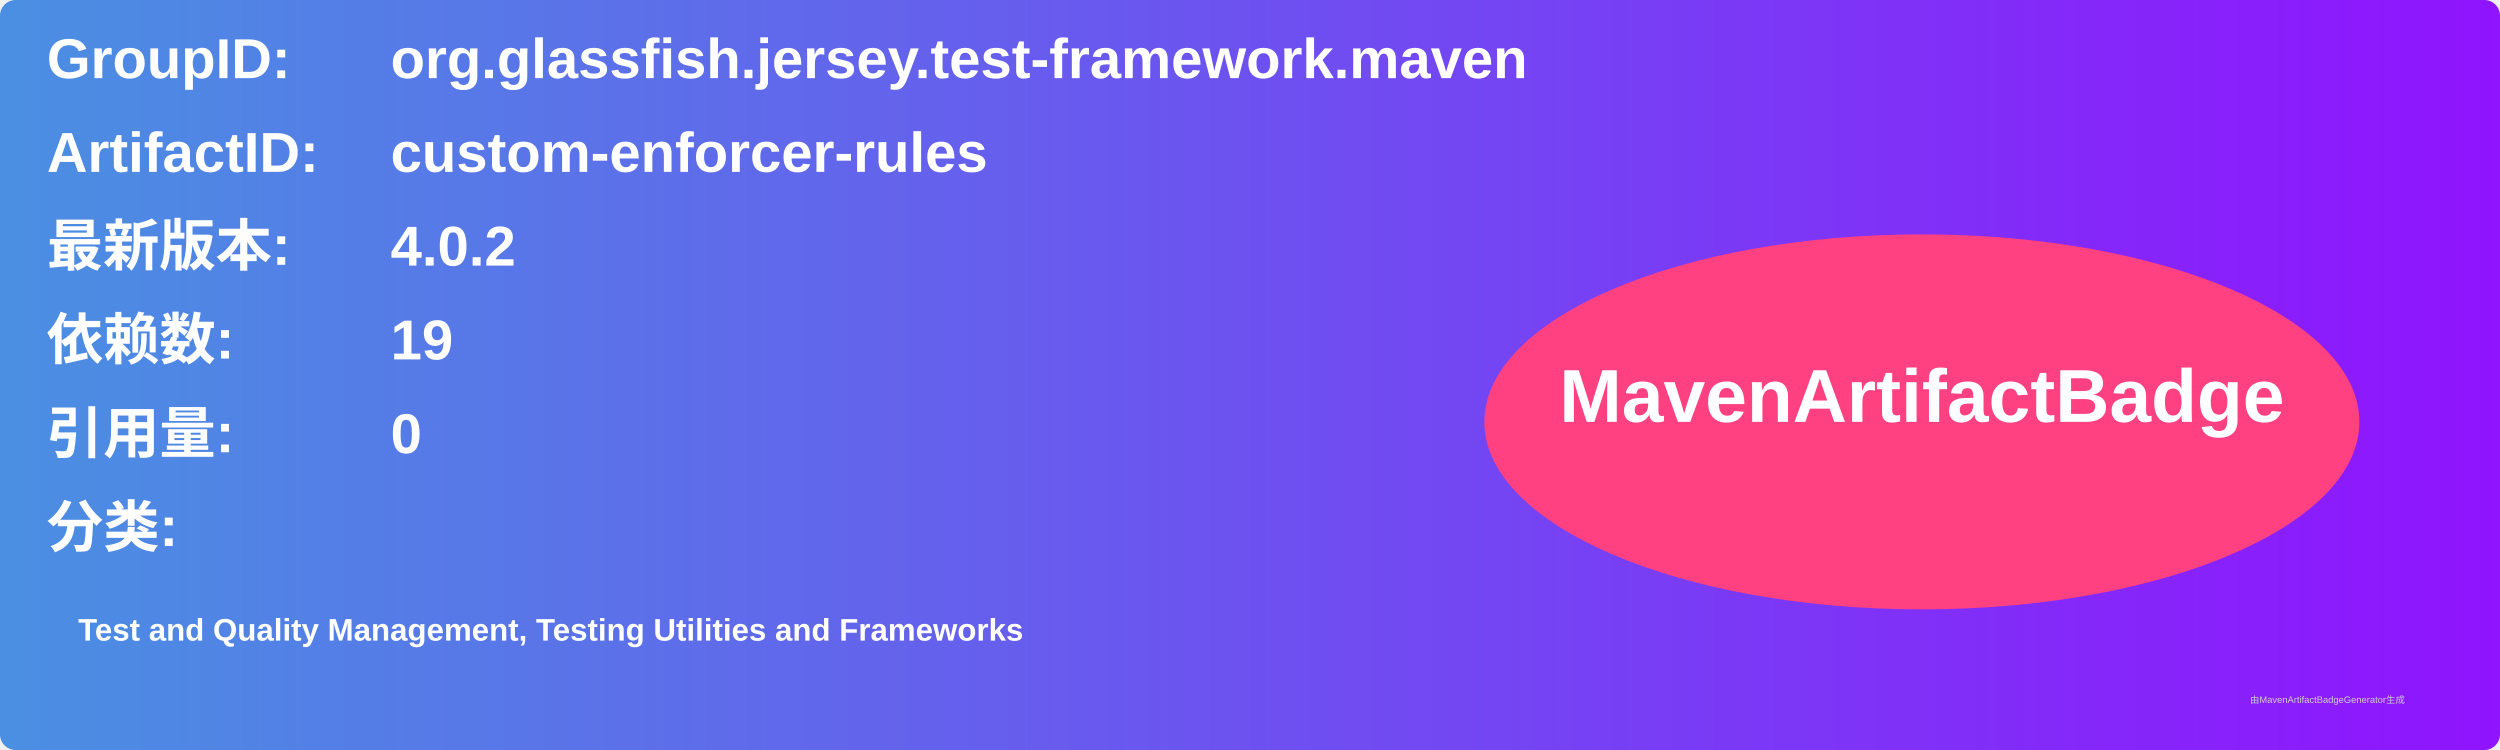
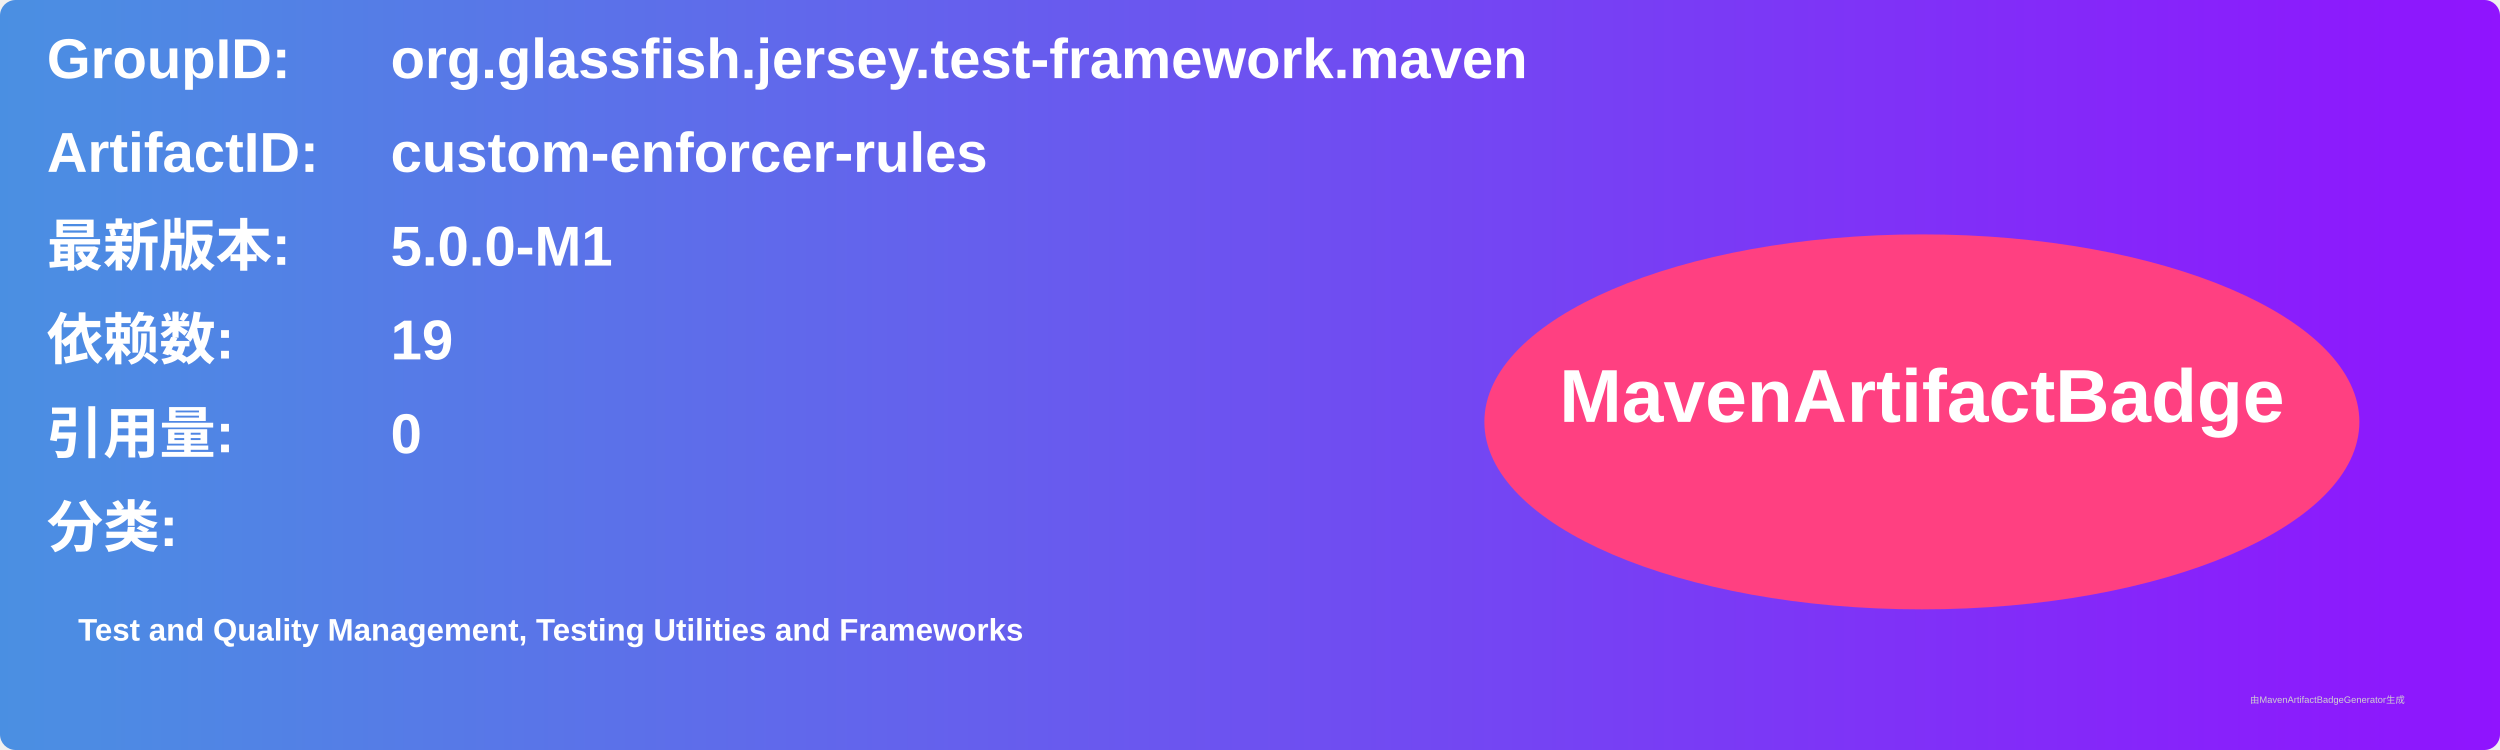
<svg xmlns="http://www.w3.org/2000/svg" width="800" height="240" viewBox="0 0 800 240">
  <linearGradient id="grad" x1="0%" y1="0%" x2="100%" y2="0%">
    <stop offset="0%" stop-color="#4a90e2" />
    <stop offset="100%" stop-color="#9013fe" />
  </linearGradient>
  <rect width="100%" height="100%" rx="5" ry="5" fill="url(#grad)" />
  <g transform="translate(15, 15)">
    <text x="0" y="10" font-family="Arial" font-size="18" fill="white" font-weight="bold" width="260">GroupID:</text>
    <text x="110" y="10" font-family="Arial" font-size="18" fill="white" font-weight="bold" width="460">org.glassfish.jersey.test-framework.maven</text>
    <text x="0" y="40" font-family="Arial" font-size="18" fill="white" font-weight="bold" width="260">ArtifactID:</text>
    <text x="110" y="40" font-family="Arial" font-size="18" fill="white" font-weight="bold" width="460">custom-enforcer-rules</text>
    <text x="0" y="70" font-family="Arial" font-size="18" fill="white" font-weight="bold">最新版本:</text>
    <text x="110" y="70" font-family="Arial" font-size="18" fill="white" font-weight="bold">
-       <tspan font-weight="bold">4.0.2</tspan>
+       <tspan font-weight="bold">5.0.0-M1</tspan>
    </text>
    <text x="0" y="100" font-family="Arial" font-size="18" fill="white" font-weight="bold">依赖数: </text>
    <text x="110" y="100" font-family="Arial" font-size="18" fill="white">
      <tspan font-weight="bold">19</tspan>
    </text>
    <text x="0" y="130" font-family="Arial" font-size="18" fill="white" font-weight="bold">引用量: </text>
    <text x="110" y="130" font-family="Arial" font-size="18" fill="white">
      <tspan font-weight="bold">0</tspan>
    </text>
    <text x="0" y="160" font-family="Arial" font-size="18" fill="white" font-weight="bold">分类:</text>
    <text x="10" y="190" font-family="Arial" font-size="10" fill="white">
      <tspan font-weight="bold">Test and Quality Management, Testing Utilities and Frameworks</tspan>
    </text>
    <ellipse cx="600" cy="120" rx="140" ry="60" fill="#ff4081" />
    <text x="600" y="120" text-anchor="middle" font-family="Arial" font-size="24" fill="white" font-weight="bold">MavenArtifactBadge</text>
  </g>
  <text x="720" y="225" font-family="Arial" font-size="3" fill="#d0d0d0">由MavenArtifactBadgeGenerator生成</text>
</svg>
